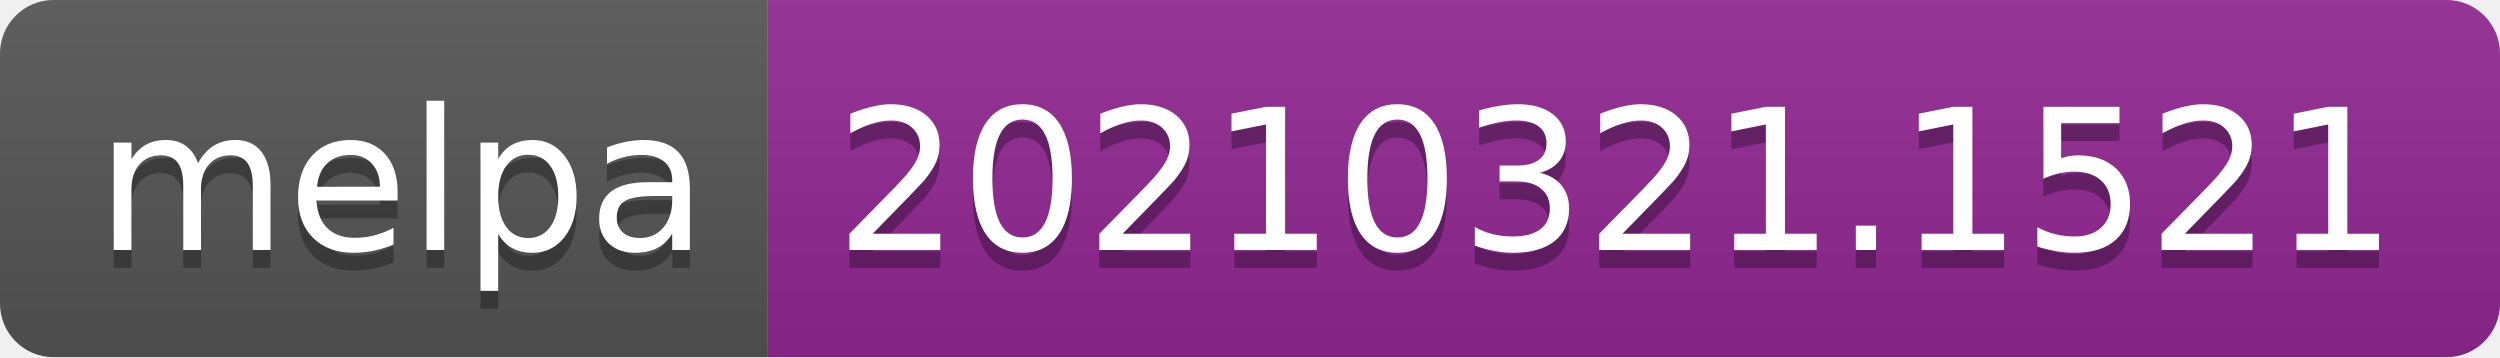
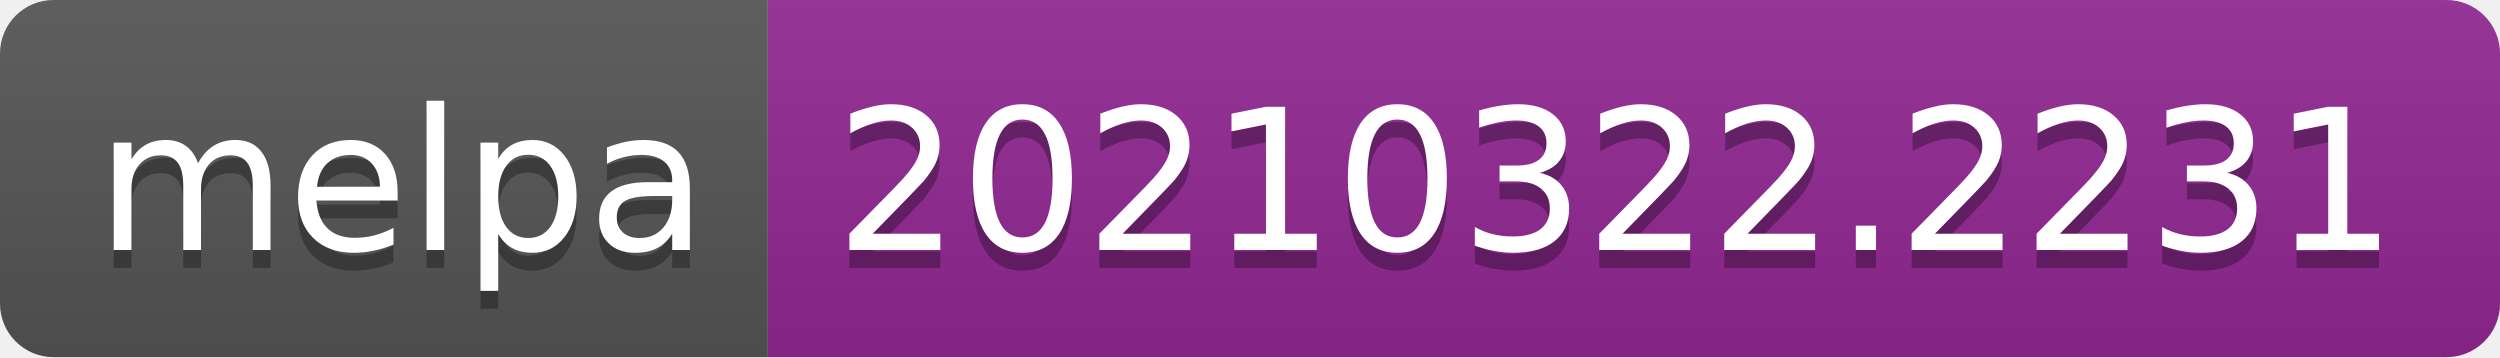
- <svg xmlns="http://www.w3.org/2000/svg" width="140" height="20" role="img" aria-label="melpa: 20210321.1521">
+ <svg xmlns="http://www.w3.org/2000/svg" width="140" height="20" role="img" aria-label="melpa: 20210322.2231">
  <linearGradient id="s" x2="0" y2="100%">
    <stop offset="0" stop-color="#bbb" stop-opacity=".1" />
    <stop offset="1" stop-opacity=".1" />
  </linearGradient>
  <clipPath id="r">
    <rect width="140" height="20" rx="3" fill="#fff" />
  </clipPath>
  <g clip-path="url(#r)">
    <rect width="43" height="20" fill="#555" />
    <rect x="43" width="97" height="20" fill="#922793" />
    <rect width="140" height="20" fill="url(#s)" />
  </g>
  <g fill="#fff" text-anchor="middle" font-family="Verdana,Geneva,DejaVu Sans,sans-serif" text-rendering="geometricPrecision" font-size="110">
    <text aria-hidden="true" x="225" y="150" fill="#010101" fill-opacity=".3" transform="scale(.1)" textLength="330">melpa</text>
    <text x="225" y="140" transform="scale(.1)" fill="#fff" textLength="330">melpa</text>
-     <text aria-hidden="true" x="905" y="150" fill="#010101" fill-opacity=".3" transform="scale(.1)" textLength="870">20210321.1521</text>
-     <text x="905" y="140" transform="scale(.1)" fill="#fff" textLength="870">20210321.1521</text>
+     <text aria-hidden="true" x="905" y="150" fill="#010101" fill-opacity=".3" transform="scale(.1)" textLength="870">20210322.2231</text>
+     <text x="905" y="140" transform="scale(.1)" fill="#fff" textLength="870">20210322.2231</text>
  </g>
</svg>
